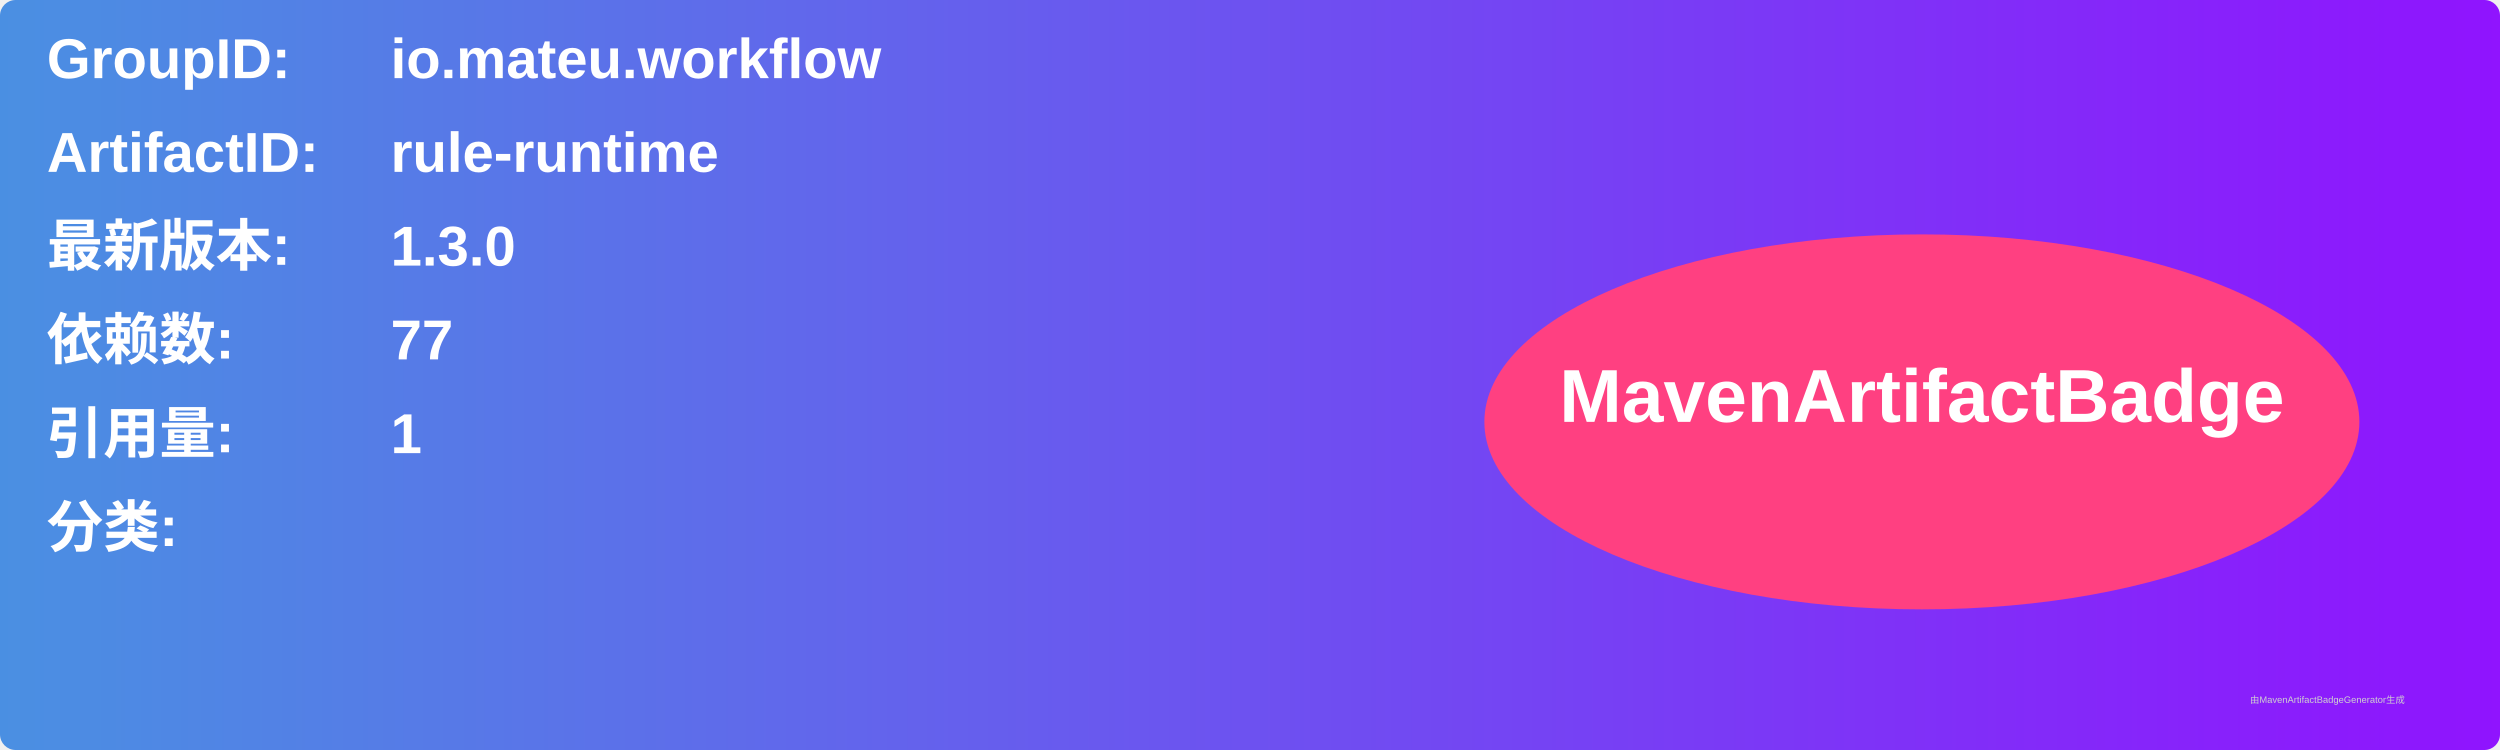
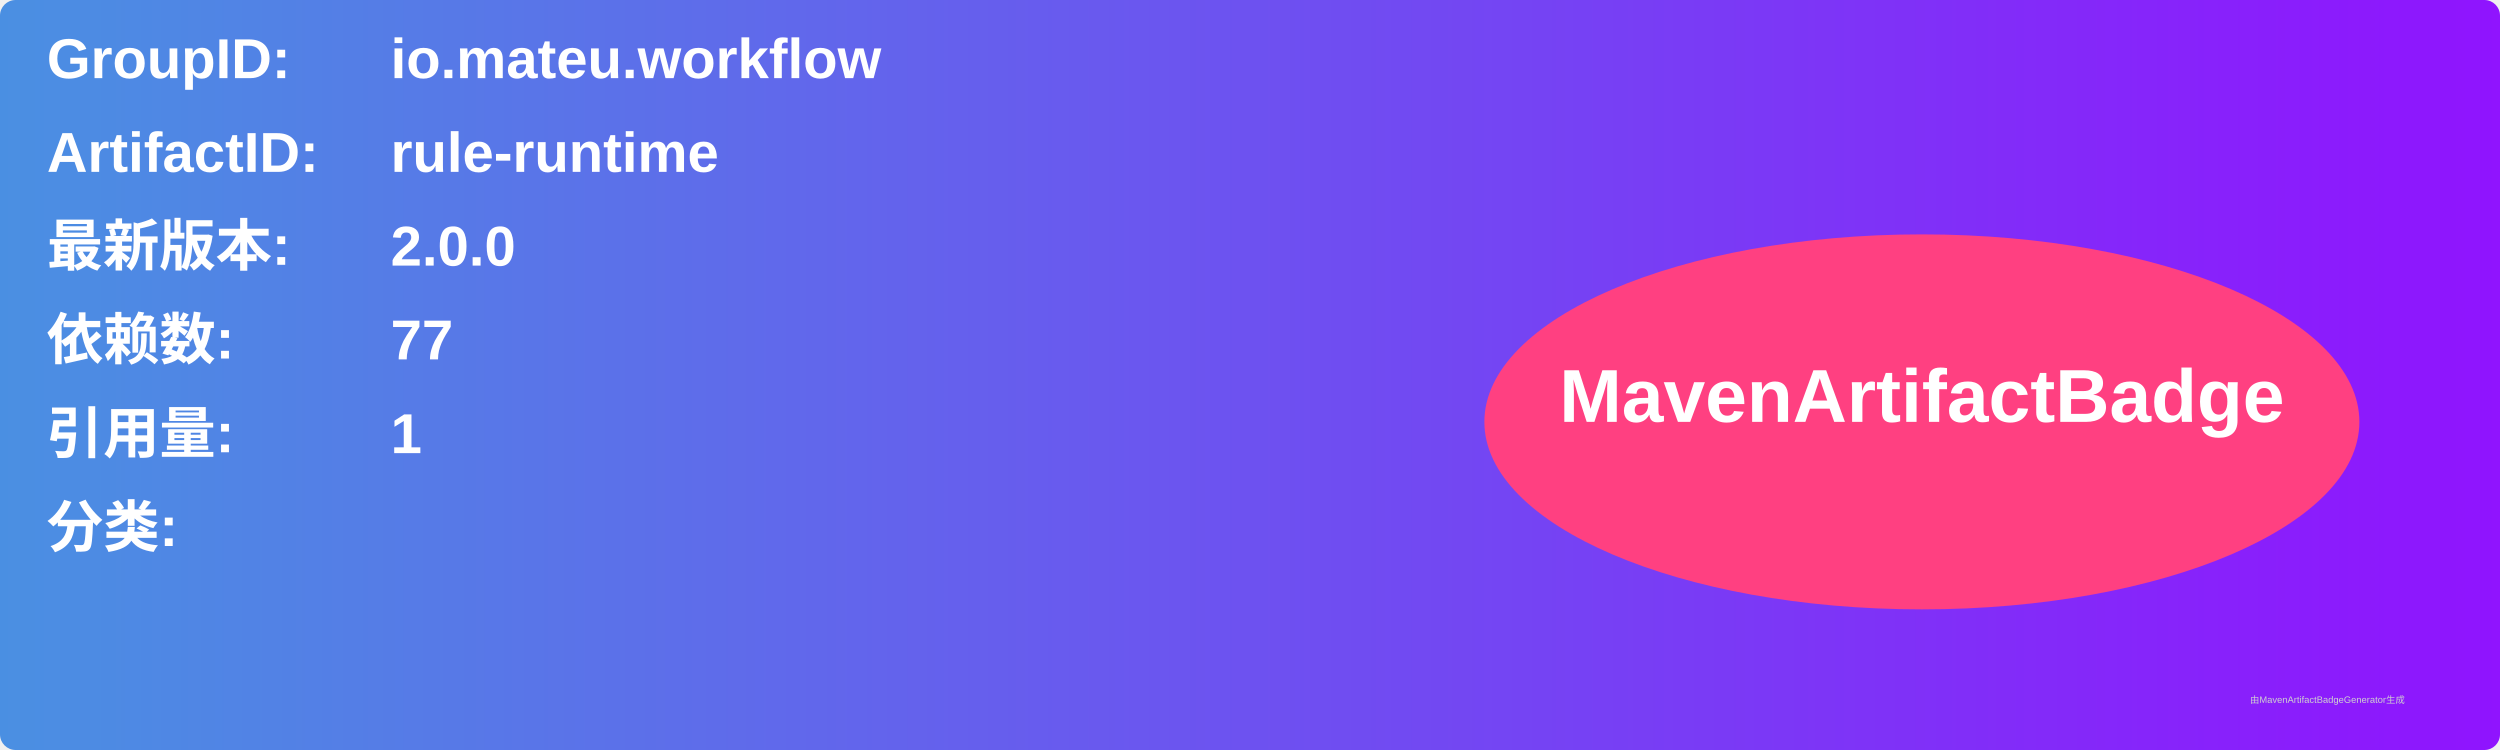
<svg xmlns="http://www.w3.org/2000/svg" width="800" height="240" viewBox="0 0 800 240">
  <linearGradient id="grad" x1="0%" y1="0%" x2="100%" y2="0%">
    <stop offset="0%" stop-color="#4a90e2" />
    <stop offset="100%" stop-color="#9013fe" />
  </linearGradient>
  <rect width="100%" height="100%" rx="5" ry="5" fill="url(#grad)" />
  <g transform="translate(15, 15)">
    <text x="0" y="10" font-family="Arial" font-size="18" fill="white" font-weight="bold" width="260">GroupID:</text>
    <text x="110" y="10" font-family="Arial" font-size="18" fill="white" font-weight="bold" width="460">io.mateu.workflow</text>
    <text x="0" y="40" font-family="Arial" font-size="18" fill="white" font-weight="bold" width="260">ArtifactID:</text>
    <text x="110" y="40" font-family="Arial" font-size="18" fill="white" font-weight="bold" width="460">rule-runtime</text>
    <text x="0" y="70" font-family="Arial" font-size="18" fill="white" font-weight="bold">最新版本:</text>
    <text x="110" y="70" font-family="Arial" font-size="18" fill="white" font-weight="bold">
-       <tspan font-weight="bold">1.3.0</tspan>
+       <tspan font-weight="bold">2.0.0</tspan>
    </text>
    <text x="0" y="100" font-family="Arial" font-size="18" fill="white" font-weight="bold">依赖数: </text>
    <text x="110" y="100" font-family="Arial" font-size="18" fill="white">
      <tspan font-weight="bold">77</tspan>
    </text>
    <text x="0" y="130" font-family="Arial" font-size="18" fill="white" font-weight="bold">引用量: </text>
    <text x="110" y="130" font-family="Arial" font-size="18" fill="white">
      <tspan font-weight="bold">1</tspan>
    </text>
    <text x="0" y="160" font-family="Arial" font-size="18" fill="white" font-weight="bold">分类:</text>
    <text x="10" y="190" font-family="Arial" font-size="10" fill="white">
      <tspan font-weight="bold" />
    </text>
    <ellipse cx="600" cy="120" rx="140" ry="60" fill="#ff4081" />
    <text x="600" y="120" text-anchor="middle" font-family="Arial" font-size="24" fill="white" font-weight="bold">MavenArtifactBadge</text>
  </g>
  <text x="720" y="225" font-family="Arial" font-size="3" fill="#d0d0d0">由MavenArtifactBadgeGenerator生成</text>
</svg>
